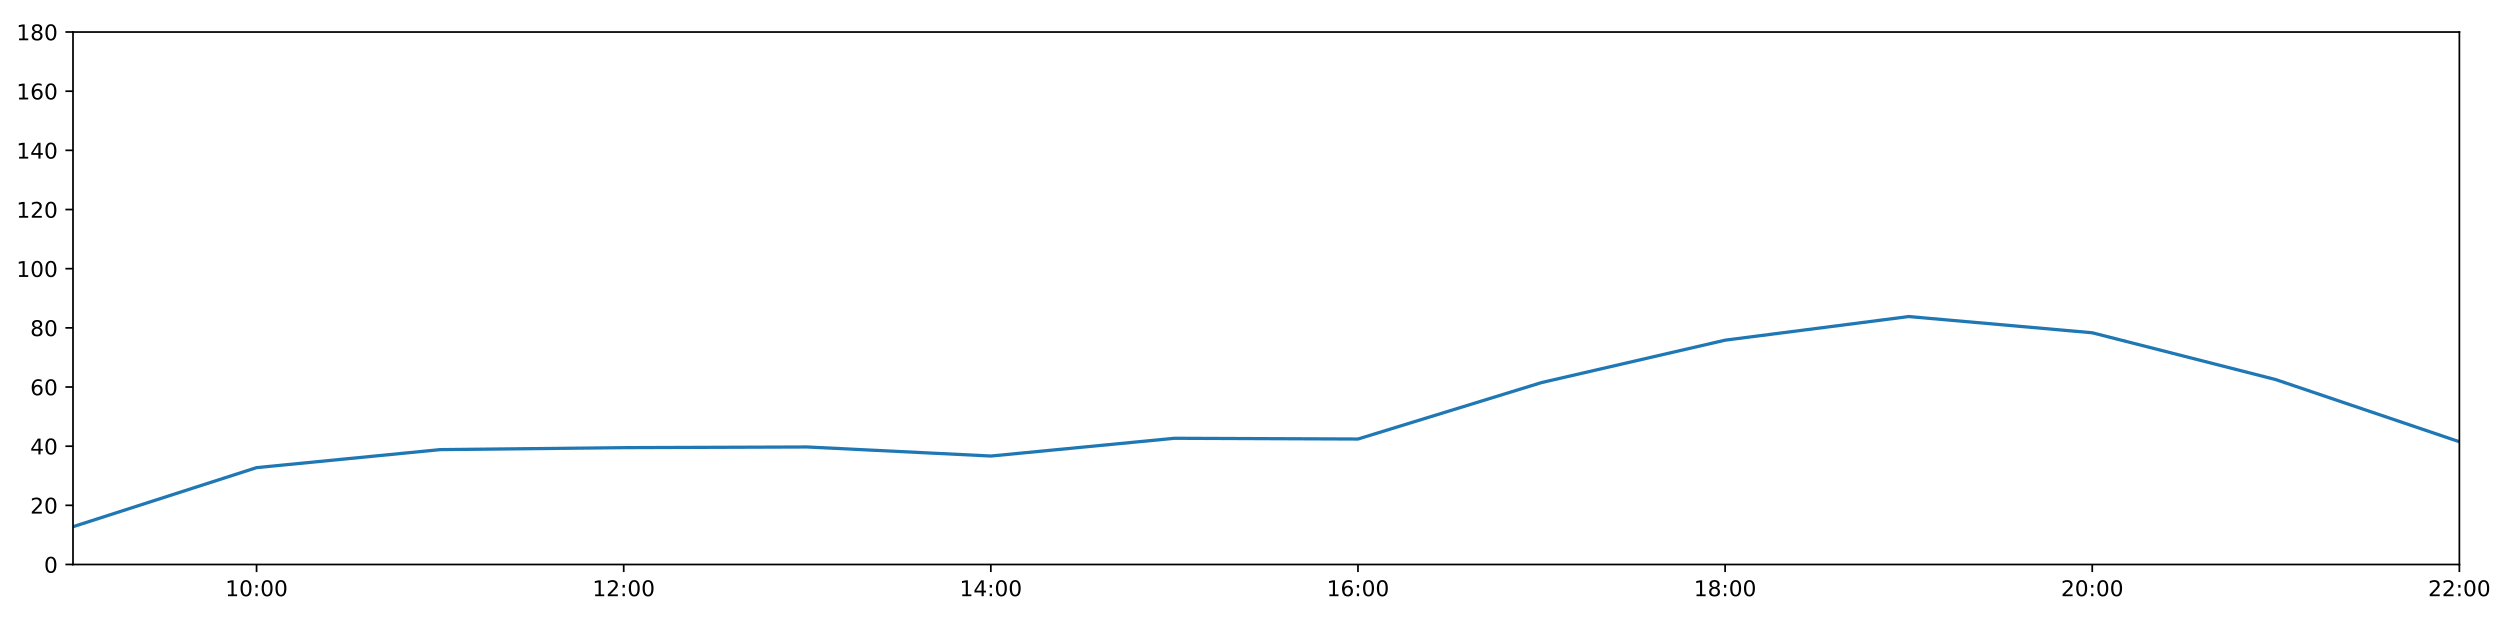
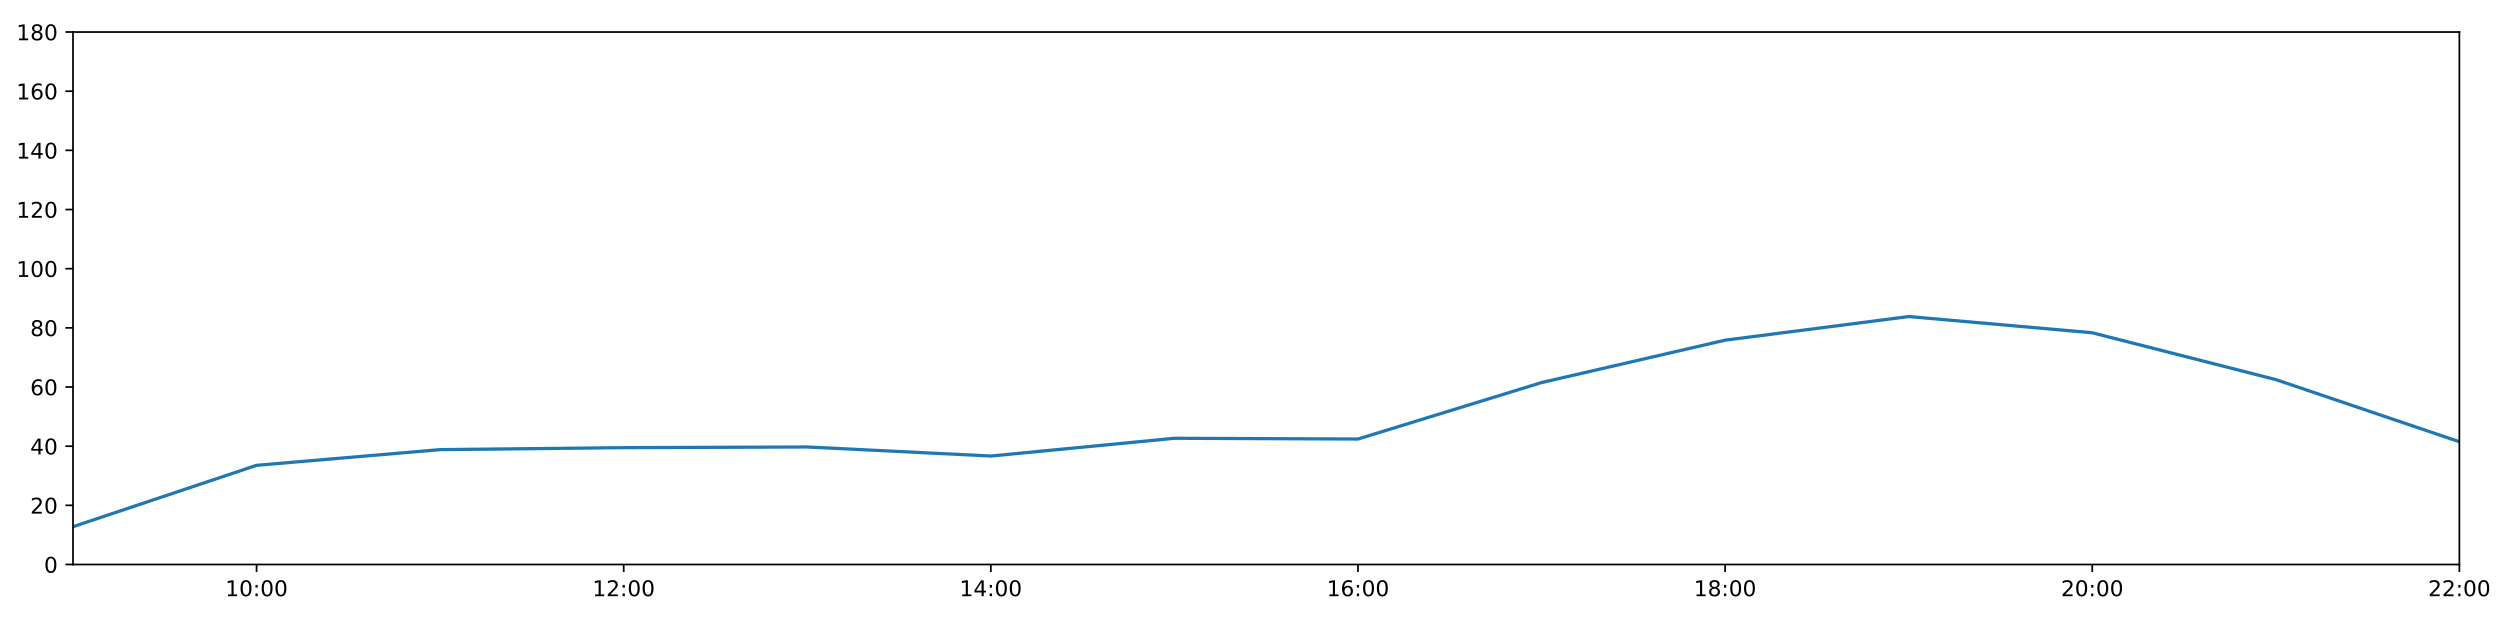
<svg xmlns="http://www.w3.org/2000/svg" xmlns:xlink="http://www.w3.org/1999/xlink" height="288pt" version="1.1" viewBox="0 0 1152 288" width="1152pt">
  <defs>
    <style type="text/css">
*{stroke-linecap:butt;stroke-linejoin:round;}
  </style>
  </defs>
  <g id="figure_1">
    <g id="patch_1">
      <path d="M 0 288  L 1152 288  L 1152 0  L 0 0  z " style="fill:#ffffff;" />
    </g>
    <g id="axes_1">
      <g id="patch_2">
        <path d="M 33.64 260.12  L 1133.28 260.12  L 1133.28 14.76  L 33.64 14.76  z " style="fill:#ffffff;" />
      </g>
      <g id="matplotlib.axis_1">
        <g id="xtick_1">
          <g id="line2d_1">
            <defs>
-               <path d="M 0 0  L 0 3.5  " id="m7698ec9eeb" style="stroke:#000000;stroke-width:0.8;" />
-             </defs>
-             <g>
-               <use style="stroke:#000000;stroke-width:0.8;" x="118.228" xlink:href="#m7698ec9eeb" y="260.12" />
+               <path d="M 0 0  L 0 3.5  " id="mfc409f8abf" style="stroke:#000000;stroke-width:0.8;" />
+             </defs>
+             <g>
+               <use style="stroke:#000000;stroke-width:0.8;" x="118.228" xlink:href="#mfc409f8abf" y="260.12" />
            </g>
          </g>
          <g id="text_1">
            <defs>
              <path d="M 12.406 8.297  L 28.516 8.297  L 28.516 63.922  L 10.984 60.406  L 10.984 69.391  L 28.422 72.906  L 38.281 72.906  L 38.281 8.297  L 54.391 8.297  L 54.391 0  L 12.406 0  z " id="DejaVuSans-49" />
              <path d="M 31.781 66.406  Q 24.172 66.406 20.328 58.906  Q 16.5 51.422 16.5 36.375  Q 16.5 21.391 20.328 13.891  Q 24.172 6.391 31.781 6.391  Q 39.453 6.391 43.281 13.891  Q 47.125 21.391 47.125 36.375  Q 47.125 51.422 43.281 58.906  Q 39.453 66.406 31.781 66.406  z M 31.781 74.219  Q 44.047 74.219 50.516 64.516  Q 56.984 54.828 56.984 36.375  Q 56.984 17.969 50.516 8.266  Q 44.047 -1.422 31.781 -1.422  Q 19.531 -1.422 13.062 8.266  Q 6.594 17.969 6.594 36.375  Q 6.594 54.828 13.062 64.516  Q 19.531 74.219 31.781 74.219  z " id="DejaVuSans-48" />
              <path d="M 11.719 12.406  L 22.016 12.406  L 22.016 0  L 11.719 0  z M 11.719 51.703  L 22.016 51.703  L 22.016 39.312  L 11.719 39.312  z " id="DejaVuSans-58" />
            </defs>
            <g transform="translate(103.8183 274.7184)scale(0.1 -0.1)">
              <use xlink:href="#DejaVuSans-49" />
              <use x="63.623" xlink:href="#DejaVuSans-48" />
              <use x="127.246" xlink:href="#DejaVuSans-58" />
              <use x="160.938" xlink:href="#DejaVuSans-48" />
              <use x="224.561" xlink:href="#DejaVuSans-48" />
            </g>
          </g>
        </g>
        <g id="xtick_2">
          <g id="line2d_2">
            <g>
-               <use style="stroke:#000000;stroke-width:0.8;" x="287.403" xlink:href="#m7698ec9eeb" y="260.12" />
+               <use style="stroke:#000000;stroke-width:0.8;" x="287.403" xlink:href="#mfc409f8abf" y="260.12" />
            </g>
          </g>
          <g id="text_2">
            <defs>
              <path d="M 19.188 8.297  L 53.609 8.297  L 53.609 0  L 7.328 0  L 7.328 8.297  Q 12.938 14.109 22.625 23.891  Q 32.328 33.688 34.812 36.531  Q 39.547 41.844 41.422 45.531  Q 43.312 49.219 43.312 52.781  Q 43.312 58.594 39.234 62.25  Q 35.156 65.922 28.609 65.922  Q 23.969 65.922 18.812 64.312  Q 13.672 62.703 7.812 59.422  L 7.812 69.391  Q 13.766 71.781 18.938 73  Q 24.125 74.219 28.422 74.219  Q 39.75 74.219 46.484 68.547  Q 53.219 62.891 53.219 53.422  Q 53.219 48.922 51.531 44.891  Q 49.859 40.875 45.406 35.406  Q 44.188 33.984 37.641 27.219  Q 31.109 20.453 19.188 8.297  z " id="DejaVuSans-50" />
            </defs>
            <g transform="translate(272.9937 274.7184)scale(0.1 -0.1)">
              <use xlink:href="#DejaVuSans-49" />
              <use x="63.623" xlink:href="#DejaVuSans-50" />
              <use x="127.246" xlink:href="#DejaVuSans-58" />
              <use x="160.938" xlink:href="#DejaVuSans-48" />
              <use x="224.561" xlink:href="#DejaVuSans-48" />
            </g>
          </g>
        </g>
        <g id="xtick_3">
          <g id="line2d_3">
            <g>
-               <use style="stroke:#000000;stroke-width:0.8;" x="456.578" xlink:href="#m7698ec9eeb" y="260.12" />
+               <use style="stroke:#000000;stroke-width:0.8;" x="456.578" xlink:href="#mfc409f8abf" y="260.12" />
            </g>
          </g>
          <g id="text_3">
            <defs>
              <path d="M 37.797 64.312  L 12.891 25.391  L 37.797 25.391  z M 35.203 72.906  L 47.609 72.906  L 47.609 25.391  L 58.016 25.391  L 58.016 17.188  L 47.609 17.188  L 47.609 0  L 37.797 0  L 37.797 17.188  L 4.891 17.188  L 4.891 26.703  z " id="DejaVuSans-52" />
            </defs>
            <g transform="translate(442.1691 274.7184)scale(0.1 -0.1)">
              <use xlink:href="#DejaVuSans-49" />
              <use x="63.623" xlink:href="#DejaVuSans-52" />
              <use x="127.246" xlink:href="#DejaVuSans-58" />
              <use x="160.938" xlink:href="#DejaVuSans-48" />
              <use x="224.561" xlink:href="#DejaVuSans-48" />
            </g>
          </g>
        </g>
        <g id="xtick_4">
          <g id="line2d_4">
            <g>
-               <use style="stroke:#000000;stroke-width:0.8;" x="625.754" xlink:href="#m7698ec9eeb" y="260.12" />
+               <use style="stroke:#000000;stroke-width:0.8;" x="625.754" xlink:href="#mfc409f8abf" y="260.12" />
            </g>
          </g>
          <g id="text_4">
            <defs>
              <path d="M 33.016 40.375  Q 26.375 40.375 22.484 35.828  Q 18.609 31.297 18.609 23.391  Q 18.609 15.531 22.484 10.953  Q 26.375 6.391 33.016 6.391  Q 39.656 6.391 43.531 10.953  Q 47.406 15.531 47.406 23.391  Q 47.406 31.297 43.531 35.828  Q 39.656 40.375 33.016 40.375  z M 52.594 71.297  L 52.594 62.312  Q 48.875 64.062 45.094 64.984  Q 41.312 65.922 37.594 65.922  Q 27.828 65.922 22.672 59.328  Q 17.531 52.734 16.797 39.406  Q 19.672 43.656 24.016 45.922  Q 28.375 48.188 33.594 48.188  Q 44.578 48.188 50.953 41.516  Q 57.328 34.859 57.328 23.391  Q 57.328 12.156 50.688 5.359  Q 44.047 -1.422 33.016 -1.422  Q 20.359 -1.422 13.672 8.266  Q 6.984 17.969 6.984 36.375  Q 6.984 53.656 15.188 63.938  Q 23.391 74.219 37.203 74.219  Q 40.922 74.219 44.703 73.484  Q 48.484 72.75 52.594 71.297  z " id="DejaVuSans-54" />
            </defs>
            <g transform="translate(611.3445 274.7184)scale(0.1 -0.1)">
              <use xlink:href="#DejaVuSans-49" />
              <use x="63.623" xlink:href="#DejaVuSans-54" />
              <use x="127.246" xlink:href="#DejaVuSans-58" />
              <use x="160.938" xlink:href="#DejaVuSans-48" />
              <use x="224.561" xlink:href="#DejaVuSans-48" />
            </g>
          </g>
        </g>
        <g id="xtick_5">
          <g id="line2d_5">
            <g>
-               <use style="stroke:#000000;stroke-width:0.8;" x="794.929" xlink:href="#m7698ec9eeb" y="260.12" />
+               <use style="stroke:#000000;stroke-width:0.8;" x="794.929" xlink:href="#mfc409f8abf" y="260.12" />
            </g>
          </g>
          <g id="text_5">
            <defs>
              <path d="M 31.781 34.625  Q 24.75 34.625 20.719 30.859  Q 16.703 27.094 16.703 20.516  Q 16.703 13.922 20.719 10.156  Q 24.75 6.391 31.781 6.391  Q 38.812 6.391 42.859 10.172  Q 46.922 13.969 46.922 20.516  Q 46.922 27.094 42.891 30.859  Q 38.875 34.625 31.781 34.625  z M 21.922 38.812  Q 15.578 40.375 12.031 44.719  Q 8.5 49.078 8.5 55.328  Q 8.5 64.062 14.719 69.141  Q 20.953 74.219 31.781 74.219  Q 42.672 74.219 48.875 69.141  Q 55.078 64.062 55.078 55.328  Q 55.078 49.078 51.531 44.719  Q 48 40.375 41.703 38.812  Q 48.828 37.156 52.797 32.312  Q 56.781 27.484 56.781 20.516  Q 56.781 9.906 50.312 4.234  Q 43.844 -1.422 31.781 -1.422  Q 19.734 -1.422 13.25 4.234  Q 6.781 9.906 6.781 20.516  Q 6.781 27.484 10.781 32.312  Q 14.797 37.156 21.922 38.812  z M 18.312 54.391  Q 18.312 48.734 21.844 45.562  Q 25.391 42.391 31.781 42.391  Q 38.141 42.391 41.719 45.562  Q 45.312 48.734 45.312 54.391  Q 45.312 60.062 41.719 63.234  Q 38.141 66.406 31.781 66.406  Q 25.391 66.406 21.844 63.234  Q 18.312 60.062 18.312 54.391  z " id="DejaVuSans-56" />
            </defs>
            <g transform="translate(780.5199 274.7184)scale(0.1 -0.1)">
              <use xlink:href="#DejaVuSans-49" />
              <use x="63.623" xlink:href="#DejaVuSans-56" />
              <use x="127.246" xlink:href="#DejaVuSans-58" />
              <use x="160.938" xlink:href="#DejaVuSans-48" />
              <use x="224.561" xlink:href="#DejaVuSans-48" />
            </g>
          </g>
        </g>
        <g id="xtick_6">
          <g id="line2d_6">
            <g>
-               <use style="stroke:#000000;stroke-width:0.8;" x="964.105" xlink:href="#m7698ec9eeb" y="260.12" />
+               <use style="stroke:#000000;stroke-width:0.8;" x="964.105" xlink:href="#mfc409f8abf" y="260.12" />
            </g>
          </g>
          <g id="text_6">
            <g transform="translate(949.6952 274.7184)scale(0.1 -0.1)">
              <use xlink:href="#DejaVuSans-50" />
              <use x="63.623" xlink:href="#DejaVuSans-48" />
              <use x="127.246" xlink:href="#DejaVuSans-58" />
              <use x="160.938" xlink:href="#DejaVuSans-48" />
              <use x="224.561" xlink:href="#DejaVuSans-48" />
            </g>
          </g>
        </g>
        <g id="xtick_7">
          <g id="line2d_7">
            <g>
-               <use style="stroke:#000000;stroke-width:0.8;" x="1133.28" xlink:href="#m7698ec9eeb" y="260.12" />
+               <use style="stroke:#000000;stroke-width:0.8;" x="1133.28" xlink:href="#mfc409f8abf" y="260.12" />
            </g>
          </g>
          <g id="text_7">
            <g transform="translate(1118.871 274.7184)scale(0.1 -0.1)">
              <use xlink:href="#DejaVuSans-50" />
              <use x="63.623" xlink:href="#DejaVuSans-50" />
              <use x="127.246" xlink:href="#DejaVuSans-58" />
              <use x="160.938" xlink:href="#DejaVuSans-48" />
              <use x="224.561" xlink:href="#DejaVuSans-48" />
            </g>
          </g>
        </g>
      </g>
      <g id="matplotlib.axis_2">
        <g id="ytick_1">
          <g id="line2d_8">
            <defs>
-               <path d="M 0 0  L -3.5 0  " id="mffbfa64a49" style="stroke:#000000;stroke-width:0.8;" />
-             </defs>
-             <g>
-               <use style="stroke:#000000;stroke-width:0.8;" x="33.64" xlink:href="#mffbfa64a49" y="260.12" />
+               <path d="M 0 0  L -3.5 0  " id="m66a985477d" style="stroke:#000000;stroke-width:0.8;" />
+             </defs>
+             <g>
+               <use style="stroke:#000000;stroke-width:0.8;" x="33.64" xlink:href="#m66a985477d" y="260.12" />
            </g>
          </g>
          <g id="text_8">
            <g transform="translate(20.2775 263.9192)scale(0.1 -0.1)">
              <use xlink:href="#DejaVuSans-48" />
            </g>
          </g>
        </g>
        <g id="ytick_2">
          <g id="line2d_9">
            <g>
-               <use style="stroke:#000000;stroke-width:0.8;" x="33.64" xlink:href="#mffbfa64a49" y="232.858" />
+               <use style="stroke:#000000;stroke-width:0.8;" x="33.64" xlink:href="#m66a985477d" y="232.858" />
            </g>
          </g>
          <g id="text_9">
            <g transform="translate(13.915 236.657)scale(0.1 -0.1)">
              <use xlink:href="#DejaVuSans-50" />
              <use x="63.623" xlink:href="#DejaVuSans-48" />
            </g>
          </g>
        </g>
        <g id="ytick_3">
          <g id="line2d_10">
            <g>
-               <use style="stroke:#000000;stroke-width:0.8;" x="33.64" xlink:href="#mffbfa64a49" y="205.596" />
+               <use style="stroke:#000000;stroke-width:0.8;" x="33.64" xlink:href="#m66a985477d" y="205.596" />
            </g>
          </g>
          <g id="text_10">
            <g transform="translate(13.915 209.3948)scale(0.1 -0.1)">
              <use xlink:href="#DejaVuSans-52" />
              <use x="63.623" xlink:href="#DejaVuSans-48" />
            </g>
          </g>
        </g>
        <g id="ytick_4">
          <g id="line2d_11">
            <g>
-               <use style="stroke:#000000;stroke-width:0.8;" x="33.64" xlink:href="#mffbfa64a49" y="178.333" />
+               <use style="stroke:#000000;stroke-width:0.8;" x="33.64" xlink:href="#m66a985477d" y="178.333" />
            </g>
          </g>
          <g id="text_11">
            <g transform="translate(13.915 182.1326)scale(0.1 -0.1)">
              <use xlink:href="#DejaVuSans-54" />
              <use x="63.623" xlink:href="#DejaVuSans-48" />
            </g>
          </g>
        </g>
        <g id="ytick_5">
          <g id="line2d_12">
            <g>
-               <use style="stroke:#000000;stroke-width:0.8;" x="33.64" xlink:href="#mffbfa64a49" y="151.071" />
+               <use style="stroke:#000000;stroke-width:0.8;" x="33.64" xlink:href="#m66a985477d" y="151.071" />
            </g>
          </g>
          <g id="text_12">
            <g transform="translate(13.915 154.8703)scale(0.1 -0.1)">
              <use xlink:href="#DejaVuSans-56" />
              <use x="63.623" xlink:href="#DejaVuSans-48" />
            </g>
          </g>
        </g>
        <g id="ytick_6">
          <g id="line2d_13">
            <g>
-               <use style="stroke:#000000;stroke-width:0.8;" x="33.64" xlink:href="#mffbfa64a49" y="123.809" />
+               <use style="stroke:#000000;stroke-width:0.8;" x="33.64" xlink:href="#m66a985477d" y="123.809" />
            </g>
          </g>
          <g id="text_13">
            <g transform="translate(7.5525 127.6081)scale(0.1 -0.1)">
              <use xlink:href="#DejaVuSans-49" />
              <use x="63.623" xlink:href="#DejaVuSans-48" />
              <use x="127.246" xlink:href="#DejaVuSans-48" />
            </g>
          </g>
        </g>
        <g id="ytick_7">
          <g id="line2d_14">
            <g>
-               <use style="stroke:#000000;stroke-width:0.8;" x="33.64" xlink:href="#mffbfa64a49" y="96.547" />
+               <use style="stroke:#000000;stroke-width:0.8;" x="33.64" xlink:href="#m66a985477d" y="96.547" />
            </g>
          </g>
          <g id="text_14">
            <g transform="translate(7.5525 100.3459)scale(0.1 -0.1)">
              <use xlink:href="#DejaVuSans-49" />
              <use x="63.623" xlink:href="#DejaVuSans-50" />
              <use x="127.246" xlink:href="#DejaVuSans-48" />
            </g>
          </g>
        </g>
        <g id="ytick_8">
          <g id="line2d_15">
            <g>
-               <use style="stroke:#000000;stroke-width:0.8;" x="33.64" xlink:href="#mffbfa64a49" y="69.284" />
+               <use style="stroke:#000000;stroke-width:0.8;" x="33.64" xlink:href="#m66a985477d" y="69.284" />
            </g>
          </g>
          <g id="text_15">
            <g transform="translate(7.5525 73.08366)scale(0.1 -0.1)">
              <use xlink:href="#DejaVuSans-49" />
              <use x="63.623" xlink:href="#DejaVuSans-52" />
              <use x="127.246" xlink:href="#DejaVuSans-48" />
            </g>
          </g>
        </g>
        <g id="ytick_9">
          <g id="line2d_16">
            <g>
-               <use style="stroke:#000000;stroke-width:0.8;" x="33.64" xlink:href="#mffbfa64a49" y="42.022" />
+               <use style="stroke:#000000;stroke-width:0.8;" x="33.64" xlink:href="#m66a985477d" y="42.022" />
            </g>
          </g>
          <g id="text_16">
            <g transform="translate(7.5525 45.82144)scale(0.1 -0.1)">
              <use xlink:href="#DejaVuSans-49" />
              <use x="63.623" xlink:href="#DejaVuSans-54" />
              <use x="127.246" xlink:href="#DejaVuSans-48" />
            </g>
          </g>
        </g>
        <g id="ytick_10">
          <g id="line2d_17">
            <g>
-               <use style="stroke:#000000;stroke-width:0.8;" x="33.64" xlink:href="#mffbfa64a49" y="14.76" />
+               <use style="stroke:#000000;stroke-width:0.8;" x="33.64" xlink:href="#m66a985477d" y="14.76" />
            </g>
          </g>
          <g id="text_17">
            <g transform="translate(7.5525 18.55922)scale(0.1 -0.1)">
              <use xlink:href="#DejaVuSans-49" />
              <use x="63.623" xlink:href="#DejaVuSans-56" />
              <use x="127.246" xlink:href="#DejaVuSans-48" />
            </g>
          </g>
        </g>
      </g>
      <g id="line2d_18">
-         <path clip-path="url(#p8048028f0b)" d="M 33.64 242.702  L 118.228 215.478  L 202.815 207.186  L 287.403 206.277  L 371.991 205.967  L 456.578 210.139  L 541.166 201.961  L 625.754 202.301  L 710.342 176.289  L 794.929 156.751  L 879.517 145.867  L 964.105 153.343  L 1048.692 174.926  L 1133.28 203.551  " style="fill:none;stroke:#1f77b4;stroke-linecap:square;stroke-width:1.5;" />
+         <path clip-path="url(#p05fa5a6357)" d="M 33.64 242.702  L 118.228 214.416  L 202.815 207.186  L 287.403 206.277  L 371.991 205.967  L 456.578 210.139  L 541.166 201.961  L 625.754 202.301  L 710.342 176.289  L 794.929 156.751  L 879.517 145.867  L 964.105 153.343  L 1048.692 174.926  L 1133.28 203.551  " style="fill:none;stroke:#1f77b4;stroke-linecap:square;stroke-width:1.5;" />
      </g>
      <g id="patch_3">
        <path d="M 33.64 260.12  L 33.64 14.76  " style="fill:none;stroke:#000000;stroke-linecap:square;stroke-linejoin:miter;stroke-width:0.8;" />
      </g>
      <g id="patch_4">
        <path d="M 1133.28 260.12  L 1133.28 14.76  " style="fill:none;stroke:#000000;stroke-linecap:square;stroke-linejoin:miter;stroke-width:0.8;" />
      </g>
      <g id="patch_5">
        <path d="M 33.64 260.12  L 1133.28 260.12  " style="fill:none;stroke:#000000;stroke-linecap:square;stroke-linejoin:miter;stroke-width:0.8;" />
      </g>
      <g id="patch_6">
        <path d="M 33.64 14.76  L 1133.28 14.76  " style="fill:none;stroke:#000000;stroke-linecap:square;stroke-linejoin:miter;stroke-width:0.8;" />
      </g>
    </g>
  </g>
  <defs>
-     <clipPath id="p8048028f0b">
+     <clipPath id="p05fa5a6357">
      <rect height="245.36" width="1099.64" x="33.64" y="14.76" />
    </clipPath>
  </defs>
</svg>
